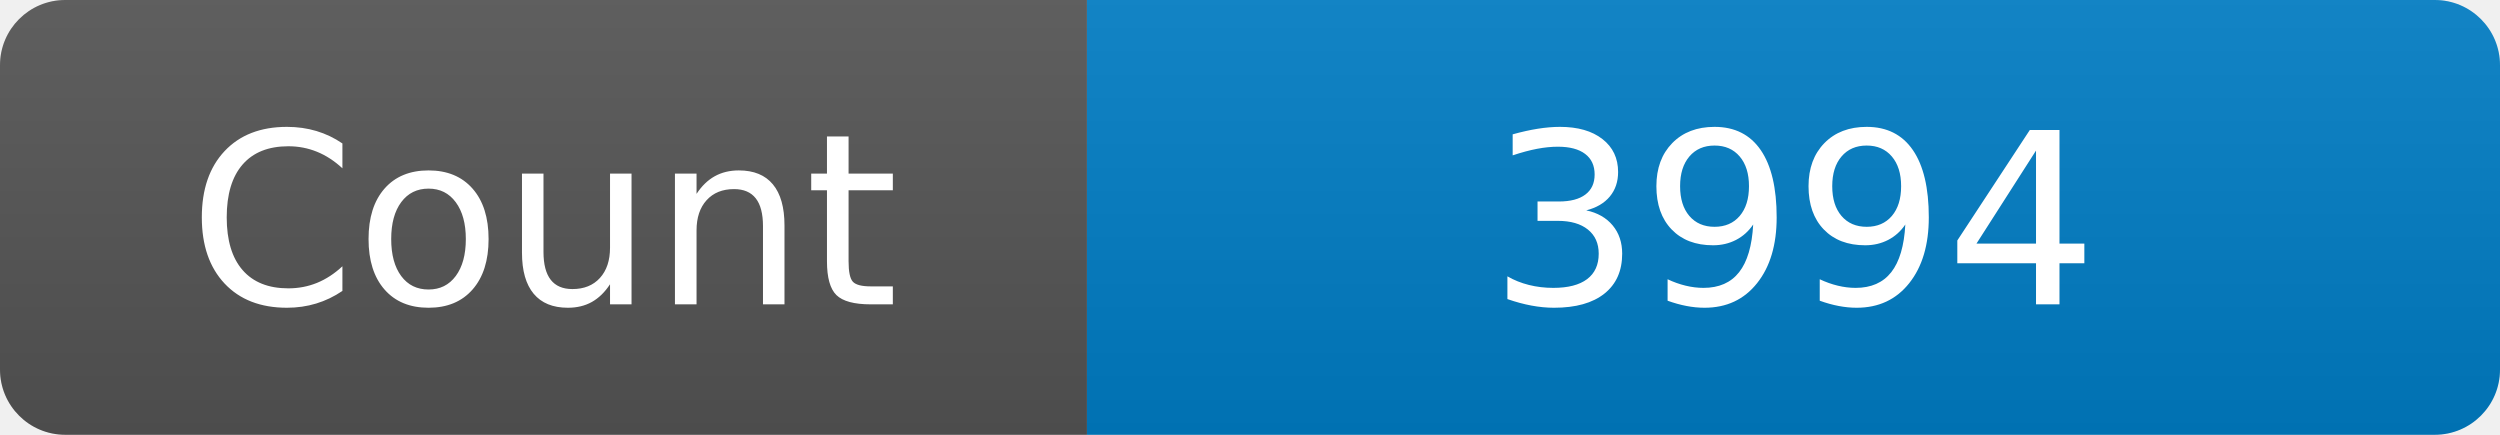
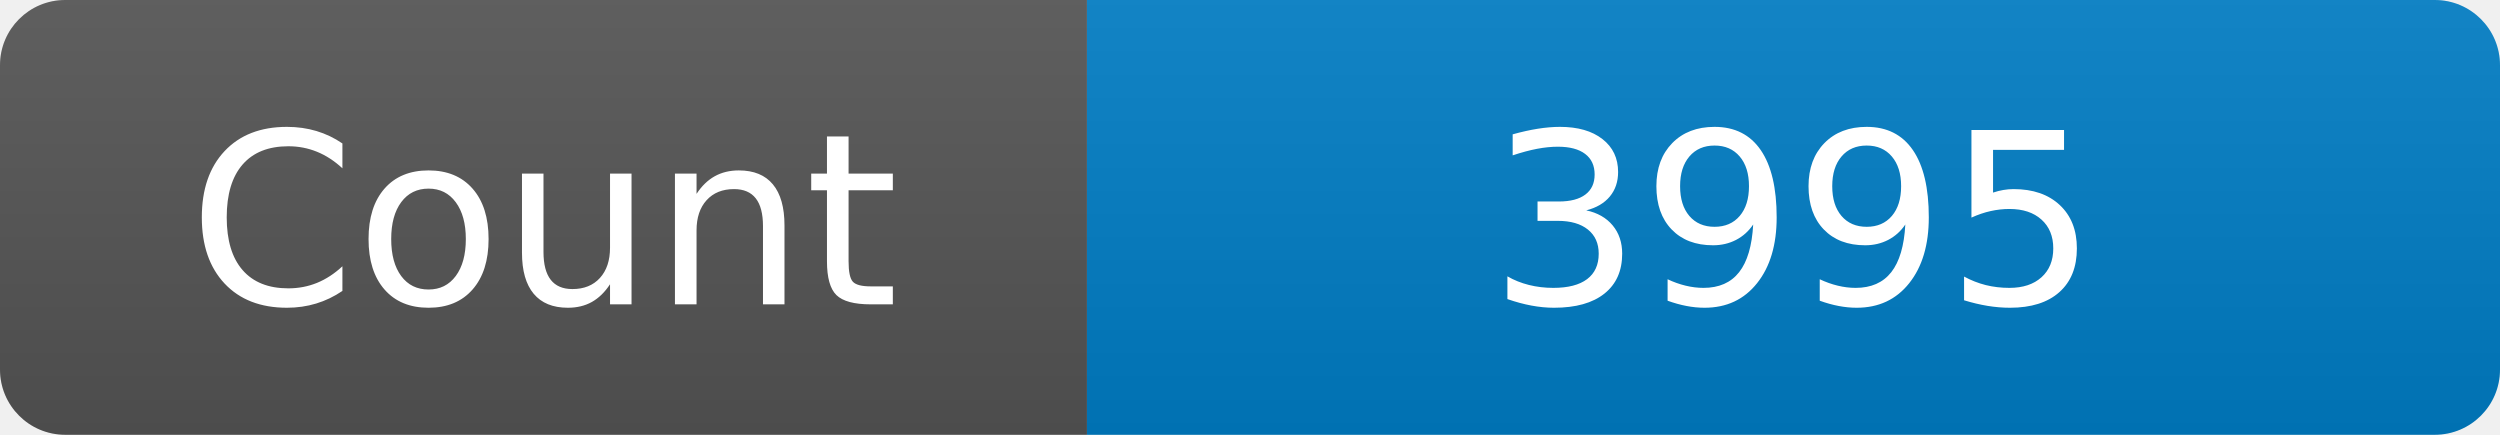
<svg xmlns="http://www.w3.org/2000/svg" width="115" height="20" role="img" aria-label="Maintained?: yes">
  <linearGradient id="s" x2="0" y2="100%">
    <stop offset="0" stop-color="#bbb" stop-opacity=".1" />
    <stop offset="1" stop-opacity=".1" />
  </linearGradient>
  <clipPath id="r">
    <rect width="115" height="20" rx="3" fill="#fff" />
  </clipPath>
  <g clip-path="url(#r)">
    <rect width="50" height="20" fill="#555" />
    <rect x="50" width="160" height="20" fill="#007ec6" />
    <rect width="115" height="20" fill="url(#s)" />
  </g>
  <g fill="#fff" text-anchor="middle" font-family="Verdana,Geneva,DejaVu Sans,sans-serif" font-size="110">
    <text x="250" y="140" transform="scale(.1)" fill="#fff">Count</text>
-     <text x="825" y="140" transform="scale(.1)" fill="#fff">3994</text>
+     <text x="825" y="140" transform="scale(.1)" fill="#fff">3995</text>
  </g>
</svg>
